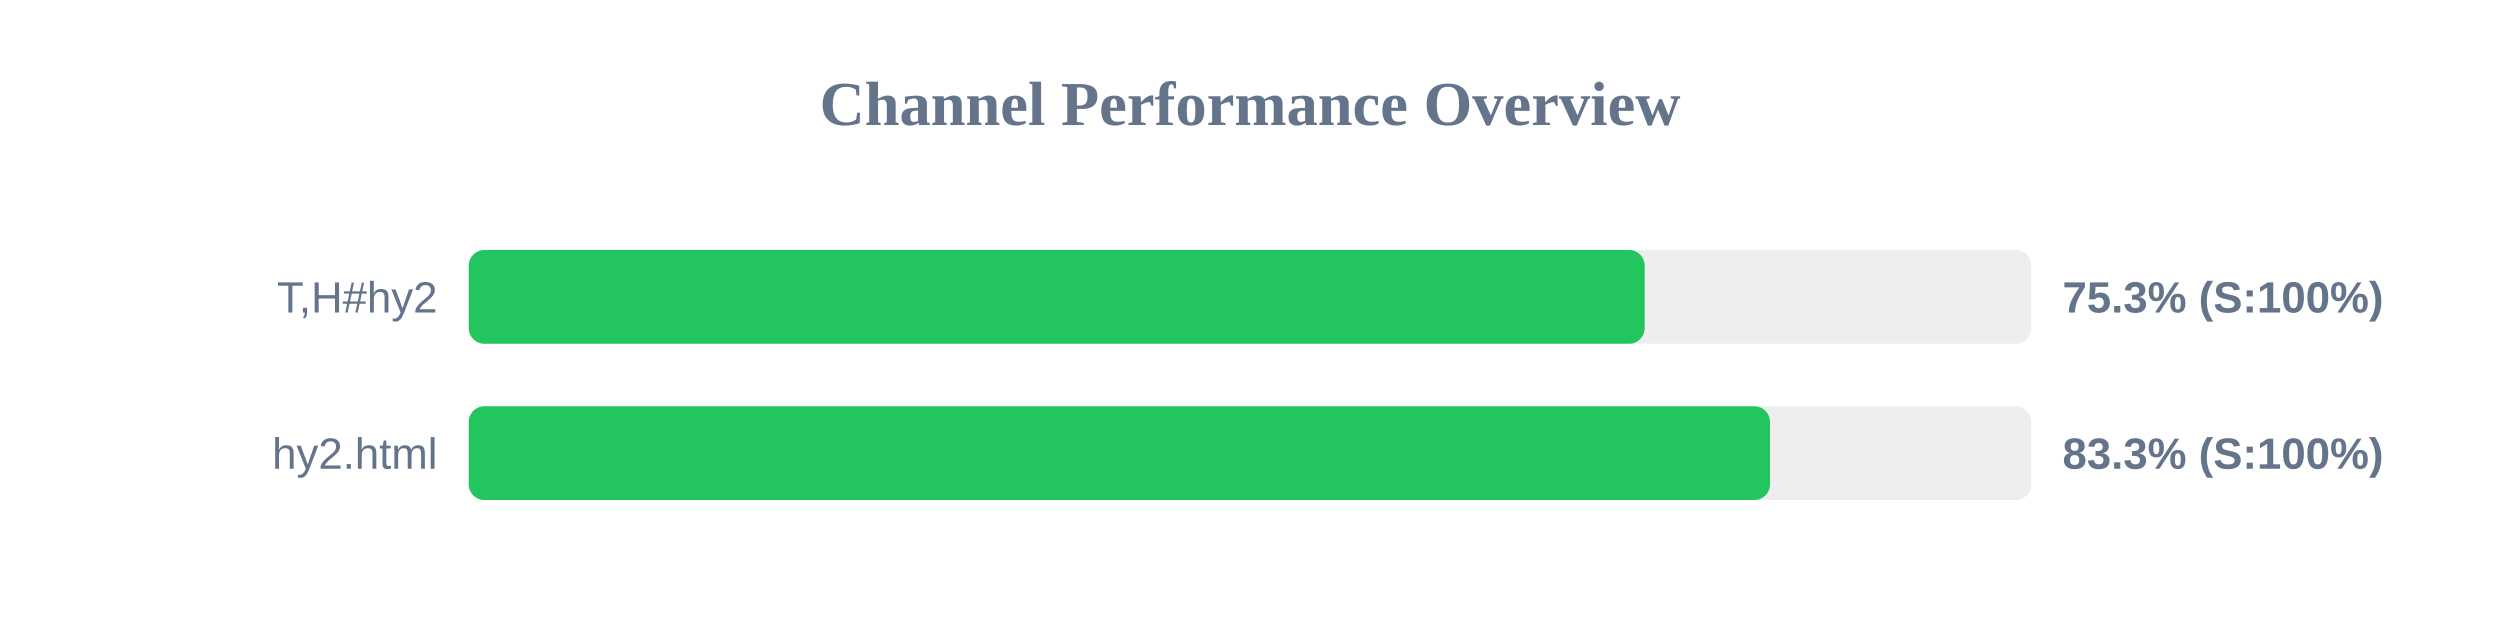
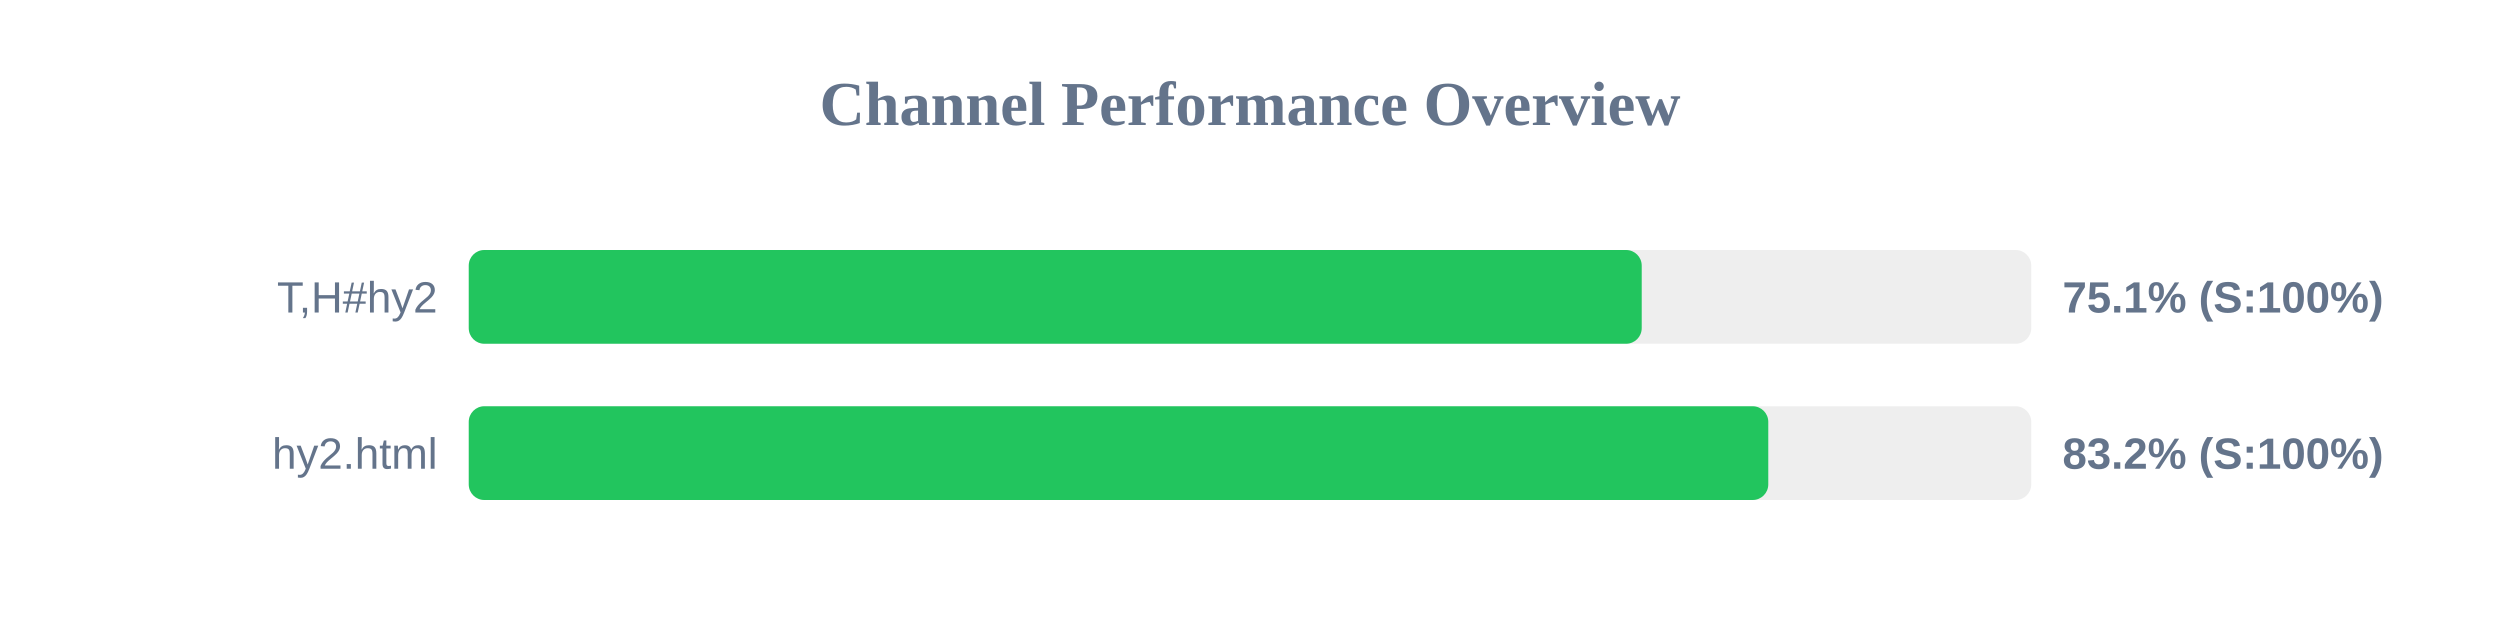
<svg xmlns="http://www.w3.org/2000/svg" width="800" height="200" version="1.1">
  <style>
        .row { font: 14px Arial; fill: #64748b; }
        .score { font: bold 14px Arial; fill: #64748b; }
    </style>
  <text x="400" y="40" text-anchor="middle" font-size="20px" font-weight="bold" fill="#64748b">Channel Performance Overview</text>
  <rect x="150" y="80" width="500" height="30" fill="#eee" rx="5" />
-   <rect x="150" y="80" width="376.3" height="30" fill="#22c55e" rx="5" />
+   <rect x="150" y="80" width="375.35" height="30" fill="#22c55e" rx="5" />
  <text x="140" y="100" text-anchor="end" class="row">T,H#hy2</text>
-   <text x="660" y="100" text-anchor="start" class="score">75.3% (S:100%)</text>
+   <text x="660" y="100" text-anchor="start" class="score">75.1% (S:100%)</text>
  <rect x="150" y="130" width="500" height="30" fill="#eee" rx="5" />
-   <rect x="150" y="130" width="416.4" height="30" fill="#22c55e" rx="5" />
+   <rect x="150" y="130" width="415.85" height="30" fill="#22c55e" rx="5" />
  <text x="140" y="150" text-anchor="end" class="row">hy2.html</text>
-   <text x="660" y="150" text-anchor="start" class="score">83.3% (S:100%)</text>
+   <text x="660" y="150" text-anchor="start" class="score">83.2% (S:100%)</text>
</svg>
